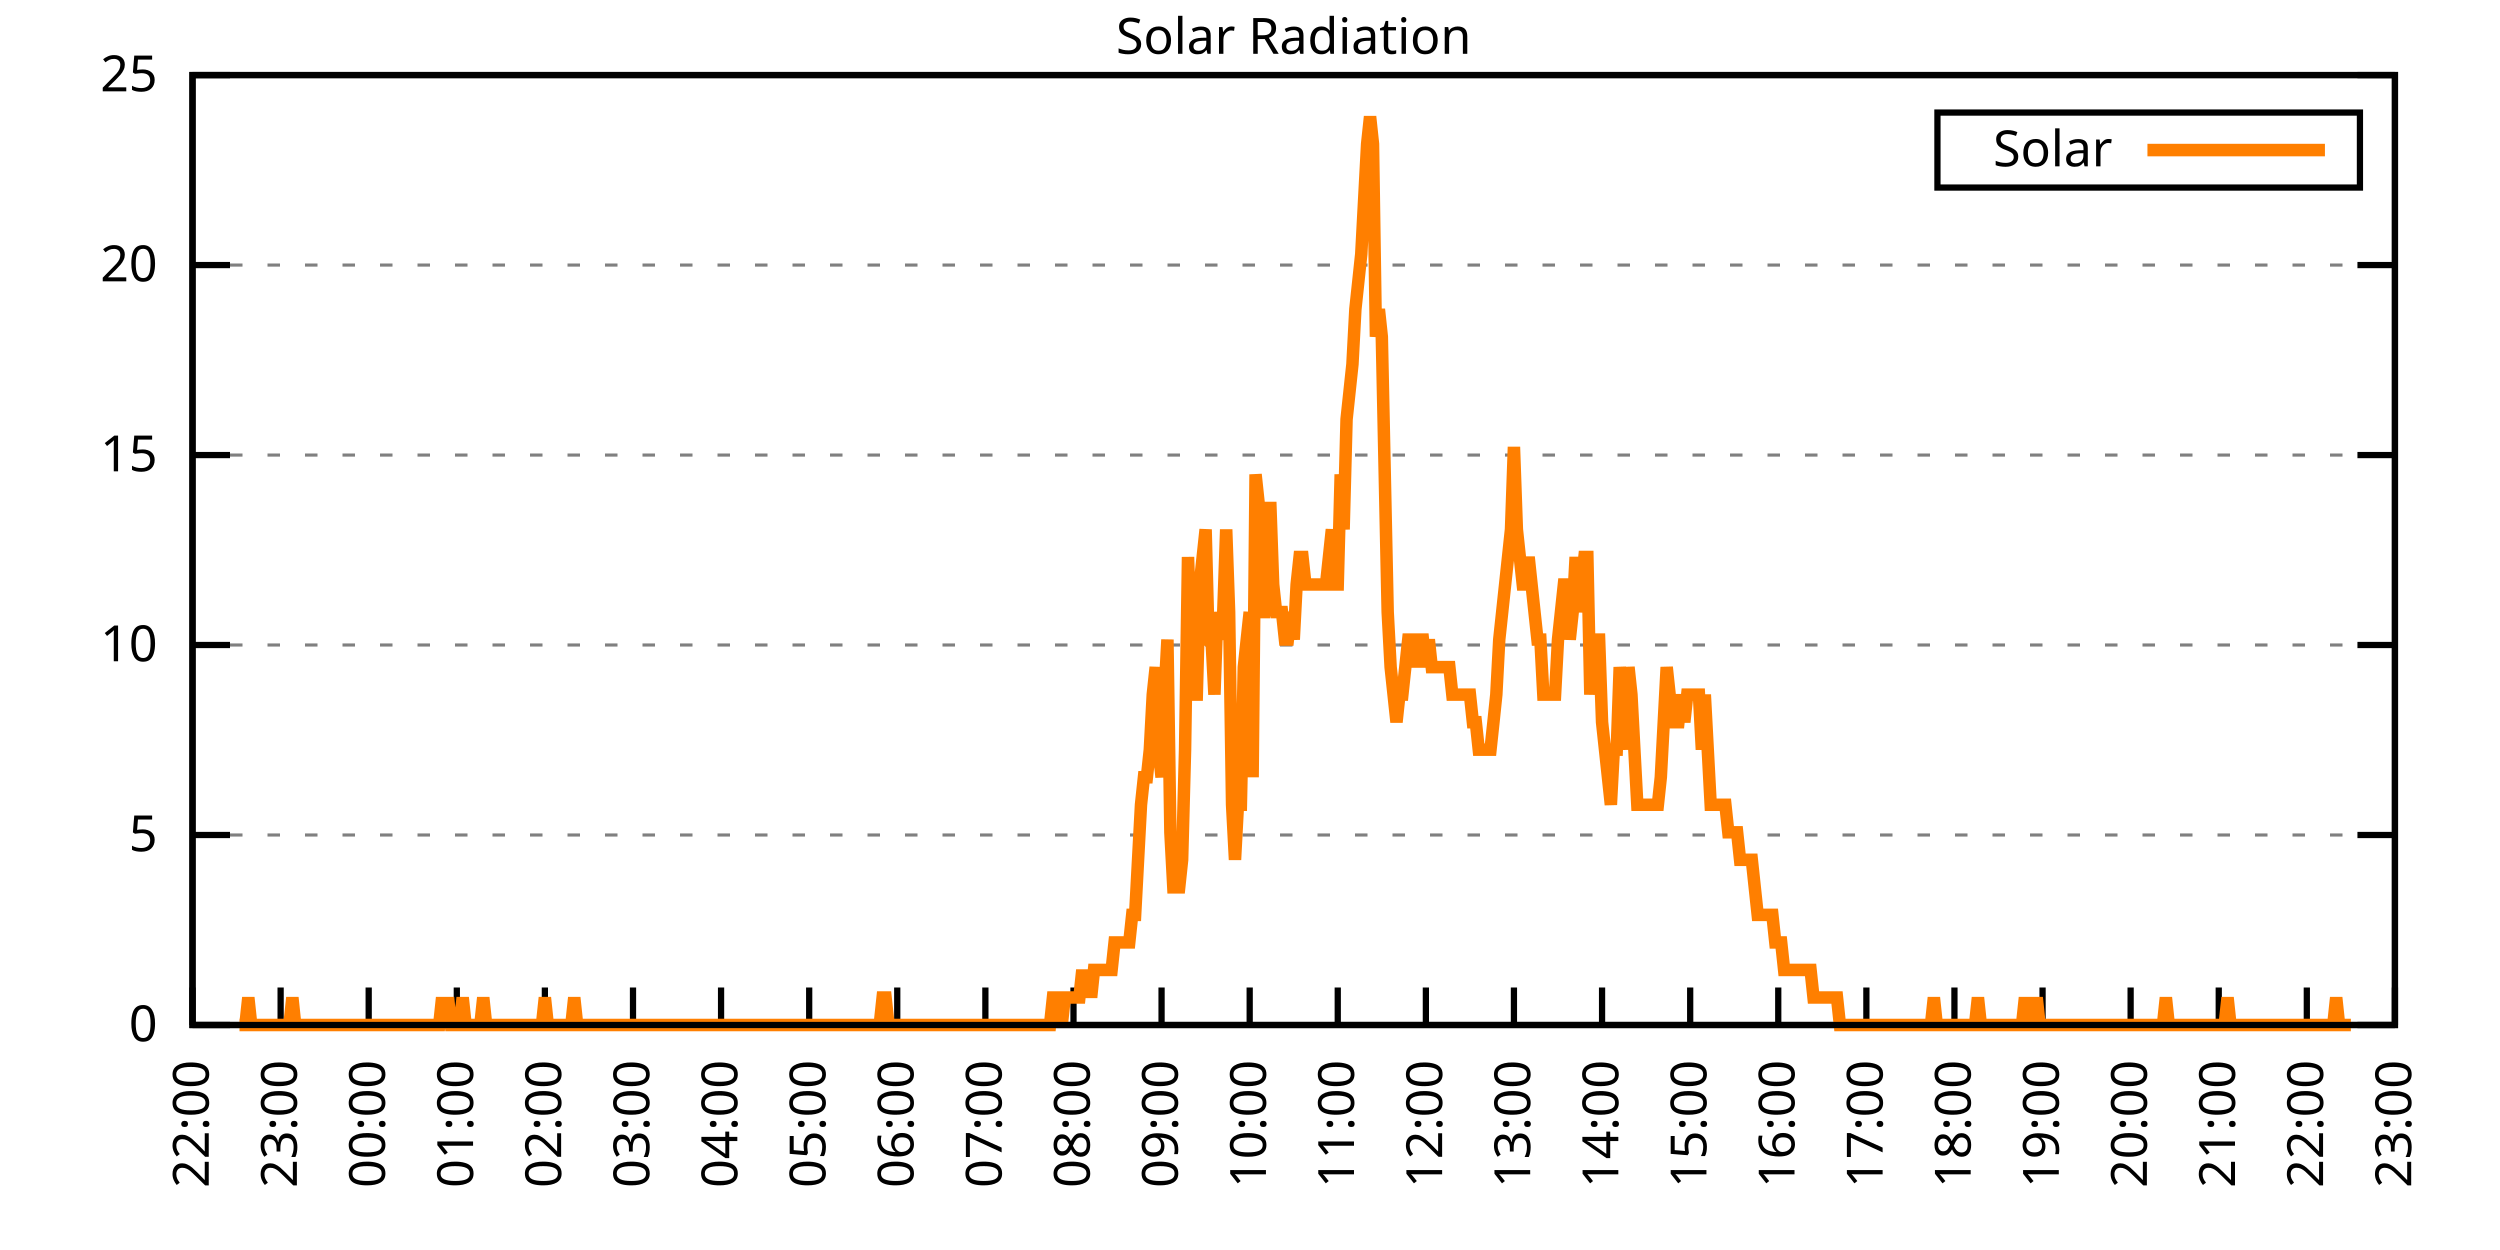
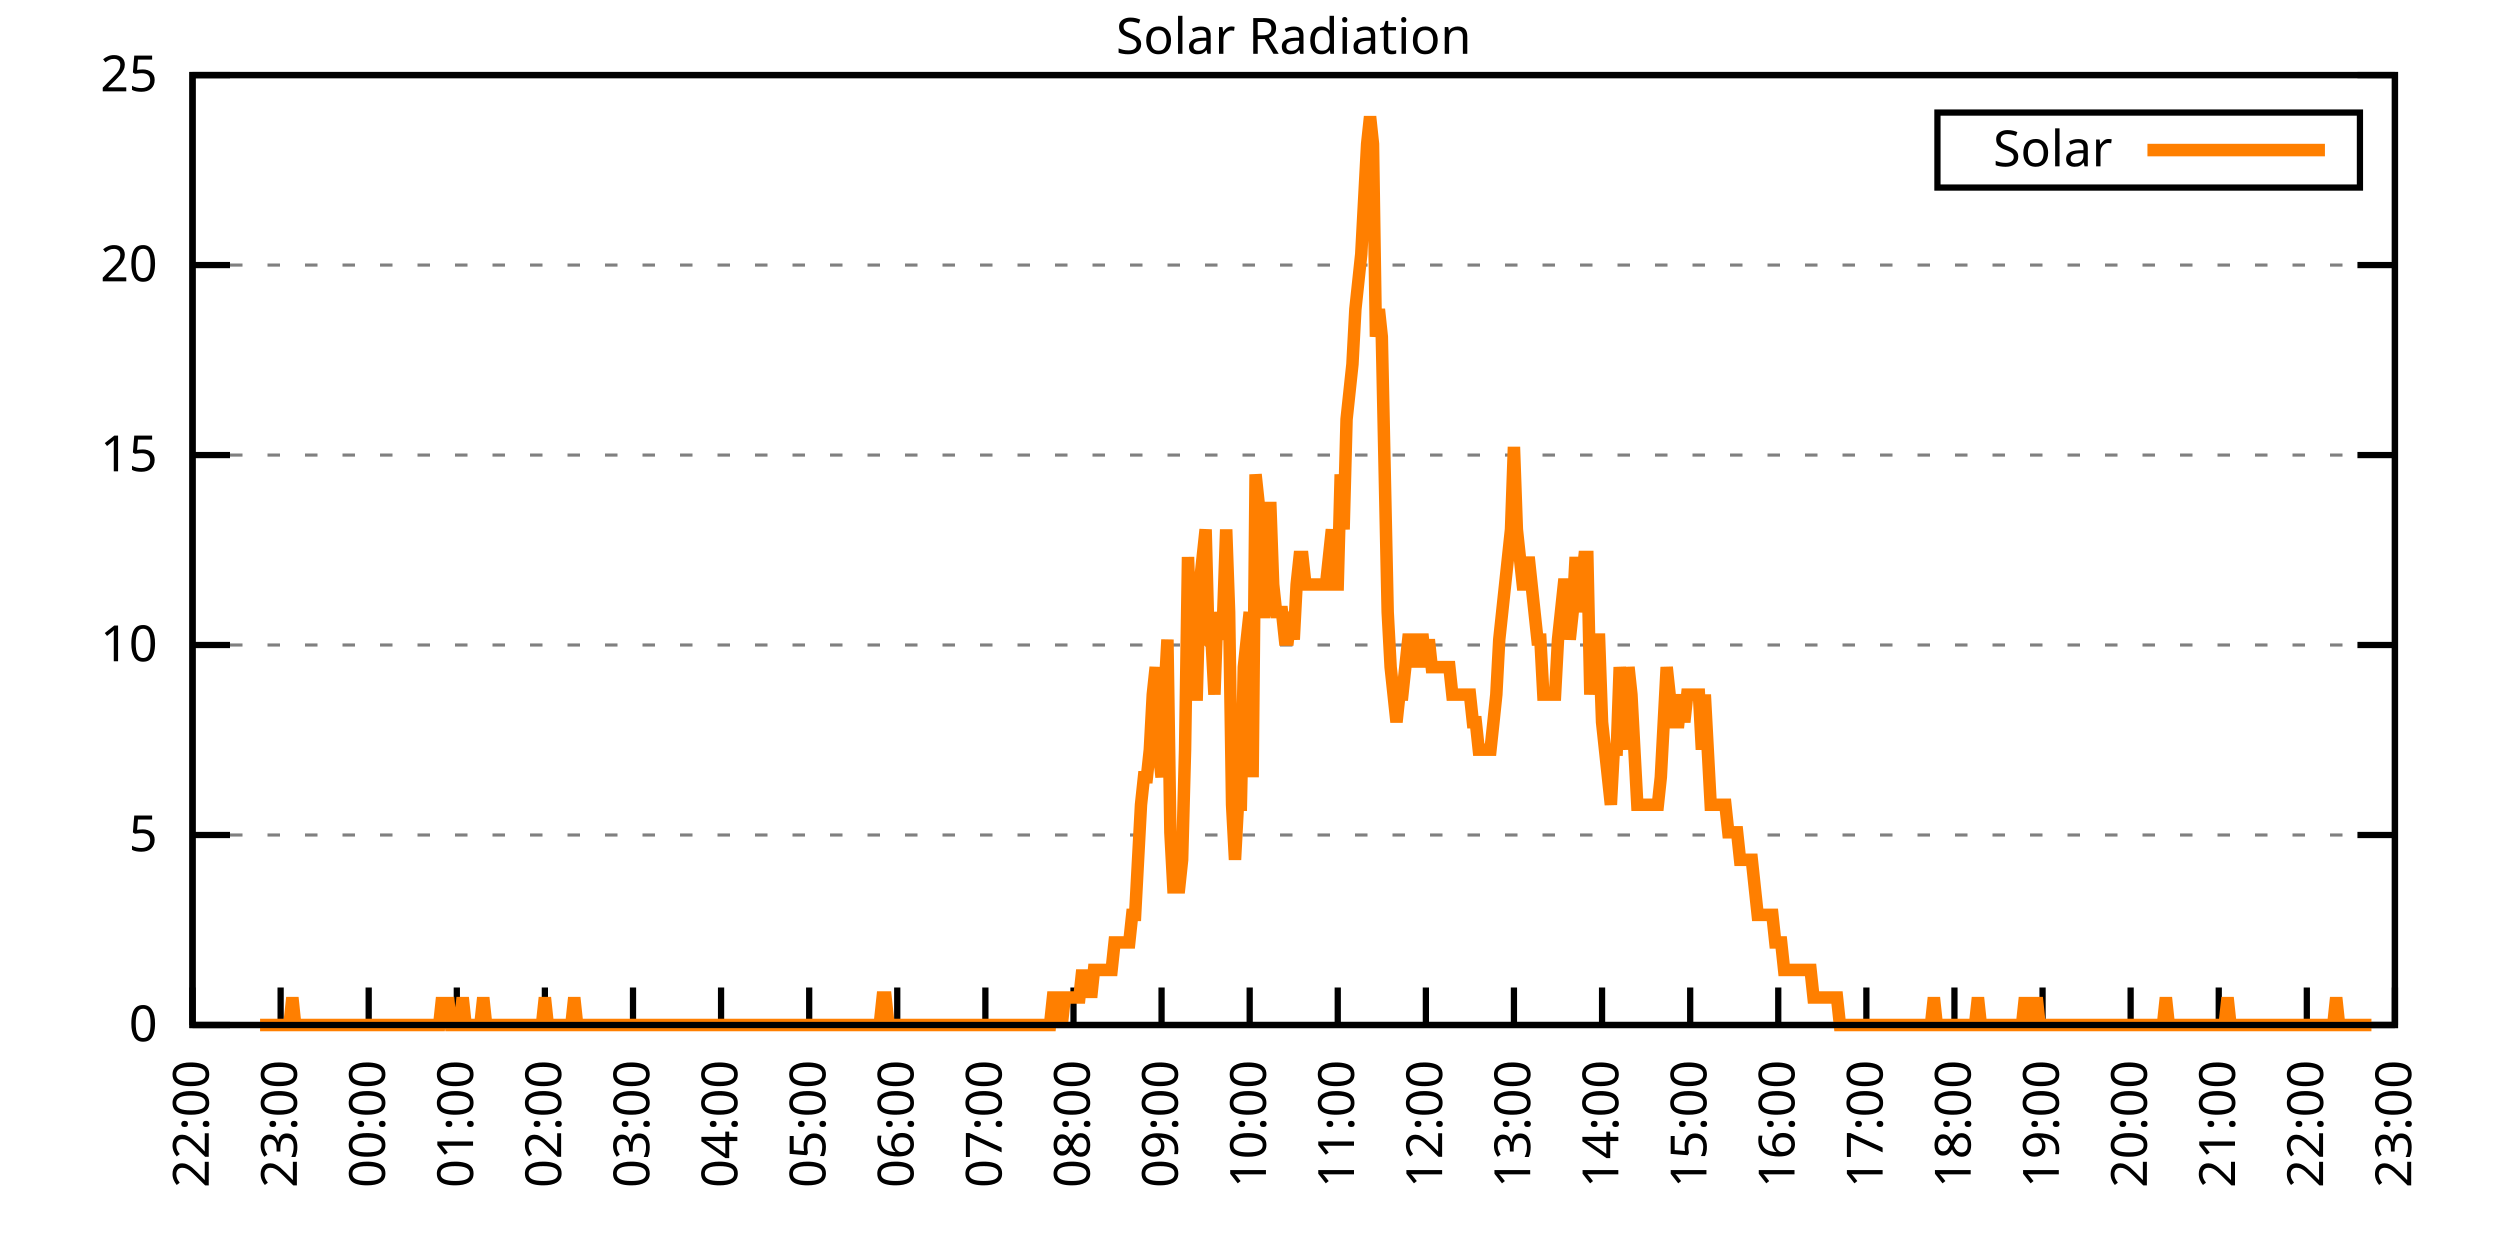
<svg xmlns="http://www.w3.org/2000/svg" xmlns:xlink="http://www.w3.org/1999/xlink" width="400" height="200" viewBox="0 0 400 200">
  <g id="gnuplot_canvas">
    <rect x="0" y="0" width="400" height="200" fill="none" />
    <defs>
      <circle id="gpDot" r="0.5" stroke-width="0.5" stroke="currentColor" />
      <path id="gpPt0" stroke-width="0.333" stroke="currentColor" d="M-1,0 h2 M0,-1 v2" />
      <path id="gpPt1" stroke-width="0.333" stroke="currentColor" d="M-1,-1 L1,1 M1,-1 L-1,1" />
      <path id="gpPt2" stroke-width="0.333" stroke="currentColor" d="M-1,0 L1,0 M0,-1 L0,1 M-1,-1 L1,1 M-1,1 L1,-1" />
      <rect id="gpPt3" stroke-width="0.333" stroke="currentColor" x="-1" y="-1" width="2" height="2" />
      <rect id="gpPt4" stroke-width="0.333" stroke="currentColor" fill="currentColor" x="-1" y="-1" width="2" height="2" />
      <circle id="gpPt5" stroke-width="0.333" stroke="currentColor" cx="0" cy="0" r="1" />
      <use xlink:href="#gpPt5" id="gpPt6" fill="currentColor" stroke="none" />
      <path id="gpPt7" stroke-width="0.333" stroke="currentColor" d="M0,-1.33 L-1.33,0.67 L1.33,0.67 z" />
      <use xlink:href="#gpPt7" id="gpPt8" fill="currentColor" stroke="none" />
      <use xlink:href="#gpPt7" id="gpPt9" stroke="currentColor" transform="rotate(180)" />
      <use xlink:href="#gpPt9" id="gpPt10" fill="currentColor" stroke="none" />
      <use xlink:href="#gpPt3" id="gpPt11" stroke="currentColor" transform="rotate(45)" />
      <use xlink:href="#gpPt11" id="gpPt12" fill="currentColor" stroke="none" />
      <path id="gpPt13" stroke-width="0.333" stroke="currentColor" d="M0,1.330 L1.265,0.411 L0.782,-1.067 L-0.782,-1.076 L-1.265,0.411 z" />
      <use xlink:href="#gpPt13" id="gpPt14" fill="currentColor" stroke="none" />
      <filter id="textbox" filterUnits="objectBoundingBox" x="0" y="0" height="1" width="1">
        <feFlood flood-color="white" flood-opacity="1" result="bgnd" />
        <feComposite in="SourceGraphic" in2="bgnd" operator="atop" />
      </filter>
      <filter id="greybox" filterUnits="objectBoundingBox" x="0" y="0" height="1" width="1">
        <feFlood flood-color="lightgrey" flood-opacity="1" result="grey" />
        <feComposite in="SourceGraphic" in2="grey" operator="atop" />
      </filter>
    </defs>
    <g fill="none" color="white" stroke="currentColor" stroke-width="1.00" stroke-linecap="butt" stroke-linejoin="miter">
</g>
    <g fill="none" color="black" stroke="currentColor" stroke-width="1.00" stroke-linecap="butt" stroke-linejoin="miter">
      <g stroke="none" shape-rendering="crispEdges">
        <polygon fill="rgb(255, 255, 255)" points="30.80,164.00 383.18,164.00 383.18,12.02 30.80,12.02 " />
      </g>
    </g>
    <g fill="none" color="black" stroke="currentColor" stroke-width="1.00" stroke-linecap="butt" stroke-linejoin="miter">
</g>
    <g fill="none" color="black" stroke="black" stroke-width="0.50" stroke-linecap="butt" stroke-linejoin="miter">
</g>
    <g fill="none" color="gray" stroke="currentColor" stroke-width="0.50" stroke-linecap="butt" stroke-linejoin="miter">
      <path stroke="gray" stroke-dasharray="2,4" class="gridline" d="M30.80,164.00 L383.19,164.00  " />
    </g>
    <g fill="none" color="gray" stroke="gray" stroke-width="1.00" stroke-linecap="butt" stroke-linejoin="miter">
</g>
    <g fill="none" color="black" stroke="currentColor" stroke-width="1.00" stroke-linecap="butt" stroke-linejoin="miter">
      <path stroke="black" d="M30.80,164.00 L36.80,164.00 M383.19,164.00 L377.19,164.00  " />
      <g transform="translate(25.20,166.60)" stroke="none" fill="black" font-family="Sans" font-size="8.00" text-anchor="end">
        <text>
          <tspan font-family="Sans"> 0</tspan>
        </text>
      </g>
    </g>
    <g fill="none" color="black" stroke="currentColor" stroke-width="1.00" stroke-linecap="butt" stroke-linejoin="miter">
</g>
    <g fill="none" color="black" stroke="black" stroke-width="0.50" stroke-linecap="butt" stroke-linejoin="miter">
</g>
    <g fill="none" color="gray" stroke="currentColor" stroke-width="0.50" stroke-linecap="butt" stroke-linejoin="miter">
      <path stroke="gray" stroke-dasharray="2,4" class="gridline" d="M30.80,133.60 L383.19,133.60  " />
    </g>
    <g fill="none" color="gray" stroke="gray" stroke-width="1.00" stroke-linecap="butt" stroke-linejoin="miter">
</g>
    <g fill="none" color="black" stroke="currentColor" stroke-width="1.00" stroke-linecap="butt" stroke-linejoin="miter">
      <path stroke="black" d="M30.80,133.60 L36.80,133.60 M383.19,133.60 L377.19,133.60  " />
      <g transform="translate(25.20,136.20)" stroke="none" fill="black" font-family="Sans" font-size="8.00" text-anchor="end">
        <text>
          <tspan font-family="Sans"> 5</tspan>
        </text>
      </g>
    </g>
    <g fill="none" color="black" stroke="currentColor" stroke-width="1.00" stroke-linecap="butt" stroke-linejoin="miter">
</g>
    <g fill="none" color="black" stroke="black" stroke-width="0.50" stroke-linecap="butt" stroke-linejoin="miter">
</g>
    <g fill="none" color="gray" stroke="currentColor" stroke-width="0.50" stroke-linecap="butt" stroke-linejoin="miter">
      <path stroke="gray" stroke-dasharray="2,4" class="gridline" d="M30.80,103.20 L383.19,103.20  " />
    </g>
    <g fill="none" color="gray" stroke="gray" stroke-width="1.00" stroke-linecap="butt" stroke-linejoin="miter">
</g>
    <g fill="none" color="black" stroke="currentColor" stroke-width="1.00" stroke-linecap="butt" stroke-linejoin="miter">
      <path stroke="black" d="M30.80,103.20 L36.80,103.20 M383.19,103.20 L377.19,103.20  " />
      <g transform="translate(25.20,105.80)" stroke="none" fill="black" font-family="Sans" font-size="8.00" text-anchor="end">
        <text>
          <tspan font-family="Sans"> 10</tspan>
        </text>
      </g>
    </g>
    <g fill="none" color="black" stroke="currentColor" stroke-width="1.00" stroke-linecap="butt" stroke-linejoin="miter">
</g>
    <g fill="none" color="black" stroke="black" stroke-width="0.50" stroke-linecap="butt" stroke-linejoin="miter">
</g>
    <g fill="none" color="gray" stroke="currentColor" stroke-width="0.50" stroke-linecap="butt" stroke-linejoin="miter">
      <path stroke="gray" stroke-dasharray="2,4" class="gridline" d="M30.80,72.81 L383.19,72.81  " />
    </g>
    <g fill="none" color="gray" stroke="gray" stroke-width="1.00" stroke-linecap="butt" stroke-linejoin="miter">
</g>
    <g fill="none" color="black" stroke="currentColor" stroke-width="1.00" stroke-linecap="butt" stroke-linejoin="miter">
      <path stroke="black" d="M30.80,72.81 L36.80,72.81 M383.19,72.81 L377.19,72.81  " />
      <g transform="translate(25.20,75.41)" stroke="none" fill="black" font-family="Sans" font-size="8.00" text-anchor="end">
        <text>
          <tspan font-family="Sans"> 15</tspan>
        </text>
      </g>
    </g>
    <g fill="none" color="black" stroke="currentColor" stroke-width="1.00" stroke-linecap="butt" stroke-linejoin="miter">
</g>
    <g fill="none" color="black" stroke="black" stroke-width="0.50" stroke-linecap="butt" stroke-linejoin="miter">
</g>
    <g fill="none" color="gray" stroke="currentColor" stroke-width="0.50" stroke-linecap="butt" stroke-linejoin="miter">
      <path stroke="gray" stroke-dasharray="2,4" class="gridline" d="M30.80,42.41 L383.19,42.41  " />
    </g>
    <g fill="none" color="gray" stroke="gray" stroke-width="1.00" stroke-linecap="butt" stroke-linejoin="miter">
</g>
    <g fill="none" color="black" stroke="currentColor" stroke-width="1.00" stroke-linecap="butt" stroke-linejoin="miter">
      <path stroke="black" d="M30.80,42.41 L36.80,42.41 M383.19,42.41 L377.19,42.41  " />
      <g transform="translate(25.20,45.01)" stroke="none" fill="black" font-family="Sans" font-size="8.00" text-anchor="end">
        <text>
          <tspan font-family="Sans"> 20</tspan>
        </text>
      </g>
    </g>
    <g fill="none" color="black" stroke="currentColor" stroke-width="1.00" stroke-linecap="butt" stroke-linejoin="miter">
</g>
    <g fill="none" color="black" stroke="black" stroke-width="0.50" stroke-linecap="butt" stroke-linejoin="miter">
</g>
    <g fill="none" color="gray" stroke="currentColor" stroke-width="0.50" stroke-linecap="butt" stroke-linejoin="miter">
      <path stroke="gray" stroke-dasharray="2,4" class="gridline" d="M30.80,12.01 L383.19,12.01  " />
    </g>
    <g fill="none" color="gray" stroke="gray" stroke-width="1.00" stroke-linecap="butt" stroke-linejoin="miter">
</g>
    <g fill="none" color="black" stroke="currentColor" stroke-width="1.00" stroke-linecap="butt" stroke-linejoin="miter">
      <path stroke="black" d="M30.80,12.01 L36.80,12.01 M383.19,12.01 L377.19,12.01  " />
      <g transform="translate(25.20,14.61)" stroke="none" fill="black" font-family="Sans" font-size="8.00" text-anchor="end">
        <text>
          <tspan font-family="Sans"> 25</tspan>
        </text>
      </g>
    </g>
    <g fill="none" color="black" stroke="currentColor" stroke-width="1.00" stroke-linecap="butt" stroke-linejoin="miter">
      <path stroke="black" d="M30.80,164.00 L30.80,158.00  " />
      <g transform="translate(33.40,169.60) rotate(270.00)" stroke="none" fill="black" font-family="Sans" font-size="8.00" text-anchor="end">
        <text>
          <tspan font-family="Sans">22:00</tspan>
        </text>
      </g>
    </g>
    <g fill="none" color="black" stroke="currentColor" stroke-width="1.00" stroke-linecap="butt" stroke-linejoin="miter">
      <path stroke="black" d="M44.90,164.00 L44.90,158.00  " />
      <g transform="translate(47.50,169.60) rotate(270.00)" stroke="none" fill="black" font-family="Sans" font-size="8.00" text-anchor="end">
        <text>
          <tspan font-family="Sans">23:00</tspan>
        </text>
      </g>
    </g>
    <g fill="none" color="black" stroke="currentColor" stroke-width="1.00" stroke-linecap="butt" stroke-linejoin="miter">
      <path stroke="black" d="M58.99,164.00 L58.99,158.00  " />
      <g transform="translate(61.59,169.60) rotate(270.00)" stroke="none" fill="black" font-family="Sans" font-size="8.00" text-anchor="end">
        <text>
          <tspan font-family="Sans">00:00</tspan>
        </text>
      </g>
    </g>
    <g fill="none" color="black" stroke="currentColor" stroke-width="1.00" stroke-linecap="butt" stroke-linejoin="miter">
      <path stroke="black" d="M73.09,164.00 L73.09,158.00  " />
      <g transform="translate(75.69,169.60) rotate(270.00)" stroke="none" fill="black" font-family="Sans" font-size="8.00" text-anchor="end">
        <text>
          <tspan font-family="Sans">01:00</tspan>
        </text>
      </g>
    </g>
    <g fill="none" color="black" stroke="currentColor" stroke-width="1.00" stroke-linecap="butt" stroke-linejoin="miter">
      <path stroke="black" d="M87.18,164.00 L87.18,158.00  " />
      <g transform="translate(89.78,169.60) rotate(270.00)" stroke="none" fill="black" font-family="Sans" font-size="8.00" text-anchor="end">
        <text>
          <tspan font-family="Sans">02:00</tspan>
        </text>
      </g>
    </g>
    <g fill="none" color="black" stroke="currentColor" stroke-width="1.00" stroke-linecap="butt" stroke-linejoin="miter">
      <path stroke="black" d="M101.28,164.00 L101.28,158.00  " />
      <g transform="translate(103.88,169.60) rotate(270.00)" stroke="none" fill="black" font-family="Sans" font-size="8.00" text-anchor="end">
        <text>
          <tspan font-family="Sans">03:00</tspan>
        </text>
      </g>
    </g>
    <g fill="none" color="black" stroke="currentColor" stroke-width="1.00" stroke-linecap="butt" stroke-linejoin="miter">
      <path stroke="black" d="M115.37,164.00 L115.37,158.00  " />
      <g transform="translate(117.97,169.60) rotate(270.00)" stroke="none" fill="black" font-family="Sans" font-size="8.00" text-anchor="end">
        <text>
          <tspan font-family="Sans">04:00</tspan>
        </text>
      </g>
    </g>
    <g fill="none" color="black" stroke="currentColor" stroke-width="1.00" stroke-linecap="butt" stroke-linejoin="miter">
      <path stroke="black" d="M129.47,164.00 L129.47,158.00  " />
      <g transform="translate(132.07,169.60) rotate(270.00)" stroke="none" fill="black" font-family="Sans" font-size="8.00" text-anchor="end">
        <text>
          <tspan font-family="Sans">05:00</tspan>
        </text>
      </g>
    </g>
    <g fill="none" color="black" stroke="currentColor" stroke-width="1.00" stroke-linecap="butt" stroke-linejoin="miter">
      <path stroke="black" d="M143.56,164.00 L143.56,158.00  " />
      <g transform="translate(146.16,169.60) rotate(270.00)" stroke="none" fill="black" font-family="Sans" font-size="8.00" text-anchor="end">
        <text>
          <tspan font-family="Sans">06:00</tspan>
        </text>
      </g>
    </g>
    <g fill="none" color="black" stroke="currentColor" stroke-width="1.00" stroke-linecap="butt" stroke-linejoin="miter">
      <path stroke="black" d="M157.66,164.00 L157.66,158.00  " />
      <g transform="translate(160.26,169.60) rotate(270.00)" stroke="none" fill="black" font-family="Sans" font-size="8.00" text-anchor="end">
        <text>
          <tspan font-family="Sans">07:00</tspan>
        </text>
      </g>
    </g>
    <g fill="none" color="black" stroke="currentColor" stroke-width="1.00" stroke-linecap="butt" stroke-linejoin="miter">
      <path stroke="black" d="M171.76,164.00 L171.76,158.00  " />
      <g transform="translate(174.36,169.60) rotate(270.00)" stroke="none" fill="black" font-family="Sans" font-size="8.00" text-anchor="end">
        <text>
          <tspan font-family="Sans">08:00</tspan>
        </text>
      </g>
    </g>
    <g fill="none" color="black" stroke="currentColor" stroke-width="1.00" stroke-linecap="butt" stroke-linejoin="miter">
      <path stroke="black" d="M185.85,164.00 L185.85,158.00  " />
      <g transform="translate(188.45,169.60) rotate(270.00)" stroke="none" fill="black" font-family="Sans" font-size="8.00" text-anchor="end">
        <text>
          <tspan font-family="Sans">09:00</tspan>
        </text>
      </g>
    </g>
    <g fill="none" color="black" stroke="currentColor" stroke-width="1.00" stroke-linecap="butt" stroke-linejoin="miter">
      <path stroke="black" d="M199.95,164.00 L199.95,158.00  " />
      <g transform="translate(202.55,169.60) rotate(270.00)" stroke="none" fill="black" font-family="Sans" font-size="8.00" text-anchor="end">
        <text>
          <tspan font-family="Sans">10:00</tspan>
        </text>
      </g>
    </g>
    <g fill="none" color="black" stroke="currentColor" stroke-width="1.00" stroke-linecap="butt" stroke-linejoin="miter">
      <path stroke="black" d="M214.04,164.00 L214.04,158.00  " />
      <g transform="translate(216.64,169.60) rotate(270.00)" stroke="none" fill="black" font-family="Sans" font-size="8.00" text-anchor="end">
        <text>
          <tspan font-family="Sans">11:00</tspan>
        </text>
      </g>
    </g>
    <g fill="none" color="black" stroke="currentColor" stroke-width="1.00" stroke-linecap="butt" stroke-linejoin="miter">
      <path stroke="black" d="M228.14,164.00 L228.14,158.00  " />
      <g transform="translate(230.74,169.60) rotate(270.00)" stroke="none" fill="black" font-family="Sans" font-size="8.00" text-anchor="end">
        <text>
          <tspan font-family="Sans">12:00</tspan>
        </text>
      </g>
    </g>
    <g fill="none" color="black" stroke="currentColor" stroke-width="1.00" stroke-linecap="butt" stroke-linejoin="miter">
      <path stroke="black" d="M242.23,164.00 L242.23,158.00  " />
      <g transform="translate(244.83,169.60) rotate(270.00)" stroke="none" fill="black" font-family="Sans" font-size="8.00" text-anchor="end">
        <text>
          <tspan font-family="Sans">13:00</tspan>
        </text>
      </g>
    </g>
    <g fill="none" color="black" stroke="currentColor" stroke-width="1.00" stroke-linecap="butt" stroke-linejoin="miter">
      <path stroke="black" d="M256.33,164.00 L256.33,158.00  " />
      <g transform="translate(258.93,169.60) rotate(270.00)" stroke="none" fill="black" font-family="Sans" font-size="8.00" text-anchor="end">
        <text>
          <tspan font-family="Sans">14:00</tspan>
        </text>
      </g>
    </g>
    <g fill="none" color="black" stroke="currentColor" stroke-width="1.00" stroke-linecap="butt" stroke-linejoin="miter">
      <path stroke="black" d="M270.43,164.00 L270.43,158.00  " />
      <g transform="translate(273.03,169.60) rotate(270.00)" stroke="none" fill="black" font-family="Sans" font-size="8.00" text-anchor="end">
        <text>
          <tspan font-family="Sans">15:00</tspan>
        </text>
      </g>
    </g>
    <g fill="none" color="black" stroke="currentColor" stroke-width="1.00" stroke-linecap="butt" stroke-linejoin="miter">
      <path stroke="black" d="M284.52,164.00 L284.52,158.00  " />
      <g transform="translate(287.12,169.60) rotate(270.00)" stroke="none" fill="black" font-family="Sans" font-size="8.00" text-anchor="end">
        <text>
          <tspan font-family="Sans">16:00</tspan>
        </text>
      </g>
    </g>
    <g fill="none" color="black" stroke="currentColor" stroke-width="1.00" stroke-linecap="butt" stroke-linejoin="miter">
      <path stroke="black" d="M298.62,164.00 L298.62,158.00  " />
      <g transform="translate(301.22,169.60) rotate(270.00)" stroke="none" fill="black" font-family="Sans" font-size="8.00" text-anchor="end">
        <text>
          <tspan font-family="Sans">17:00</tspan>
        </text>
      </g>
    </g>
    <g fill="none" color="black" stroke="currentColor" stroke-width="1.00" stroke-linecap="butt" stroke-linejoin="miter">
      <path stroke="black" d="M312.71,164.00 L312.71,158.00  " />
      <g transform="translate(315.31,169.60) rotate(270.00)" stroke="none" fill="black" font-family="Sans" font-size="8.00" text-anchor="end">
        <text>
          <tspan font-family="Sans">18:00</tspan>
        </text>
      </g>
    </g>
    <g fill="none" color="black" stroke="currentColor" stroke-width="1.00" stroke-linecap="butt" stroke-linejoin="miter">
      <path stroke="black" d="M326.81,164.00 L326.81,158.00  " />
      <g transform="translate(329.41,169.60) rotate(270.00)" stroke="none" fill="black" font-family="Sans" font-size="8.00" text-anchor="end">
        <text>
          <tspan font-family="Sans">19:00</tspan>
        </text>
      </g>
    </g>
    <g fill="none" color="black" stroke="currentColor" stroke-width="1.00" stroke-linecap="butt" stroke-linejoin="miter">
      <path stroke="black" d="M340.90,164.00 L340.90,158.00  " />
      <g transform="translate(343.50,169.60) rotate(270.00)" stroke="none" fill="black" font-family="Sans" font-size="8.00" text-anchor="end">
        <text>
          <tspan font-family="Sans">20:00</tspan>
        </text>
      </g>
    </g>
    <g fill="none" color="black" stroke="currentColor" stroke-width="1.00" stroke-linecap="butt" stroke-linejoin="miter">
      <path stroke="black" d="M355.00,164.00 L355.00,158.00  " />
      <g transform="translate(357.60,169.60) rotate(270.00)" stroke="none" fill="black" font-family="Sans" font-size="8.00" text-anchor="end">
        <text>
          <tspan font-family="Sans">21:00</tspan>
        </text>
      </g>
    </g>
    <g fill="none" color="black" stroke="currentColor" stroke-width="1.00" stroke-linecap="butt" stroke-linejoin="miter">
      <path stroke="black" d="M369.09,164.00 L369.09,158.00  " />
      <g transform="translate(371.69,169.60) rotate(270.00)" stroke="none" fill="black" font-family="Sans" font-size="8.00" text-anchor="end">
        <text>
          <tspan font-family="Sans">22:00</tspan>
        </text>
      </g>
    </g>
    <g fill="none" color="black" stroke="currentColor" stroke-width="1.00" stroke-linecap="butt" stroke-linejoin="miter">
      <path stroke="black" d="M383.19,164.00 L383.19,158.00  " />
      <g transform="translate(385.79,169.60) rotate(270.00)" stroke="none" fill="black" font-family="Sans" font-size="8.00" text-anchor="end">
        <text>
          <tspan font-family="Sans">23:00</tspan>
        </text>
      </g>
    </g>
    <g fill="none" color="black" stroke="currentColor" stroke-width="1.00" stroke-linecap="butt" stroke-linejoin="miter">
</g>
    <g fill="none" color="black" stroke="currentColor" stroke-width="1.00" stroke-linecap="butt" stroke-linejoin="miter">
      <path stroke="black" d="M30.80,12.01 L30.80,164.00 L383.19,164.00 L383.19,12.01 L30.80,12.01 Z  " />
    </g>
    <g fill="none" color="black" stroke="currentColor" stroke-width="1.00" stroke-linecap="butt" stroke-linejoin="miter">
</g>
    <g fill="none" color="black" stroke="currentColor" stroke-width="1.00" stroke-linecap="butt" stroke-linejoin="miter">
      <path stroke="black" d="M309.99,30.01 L309.99,18.01 L377.59,18.01 L377.59,30.01 L309.99,30.01 Z  " />
    </g>
    <g id="Solar_Radiation_plot_1">
      <g fill="none" color="white" stroke="black" stroke-width="2.00" stroke-linecap="butt" stroke-linejoin="miter">
</g>
      <g fill="none" color="black" stroke="currentColor" stroke-width="2.00" stroke-linecap="butt" stroke-linejoin="miter">
        <g transform="translate(337.99,26.61)" stroke="none" fill="black" font-family="Sans" font-size="8.00" text-anchor="end">
          <text>
            <tspan font-family="Sans">Solar</tspan>
          </text>
        </g>
      </g>
      <g fill="none" color="black" stroke="currentColor" stroke-width="2.00" stroke-linecap="butt" stroke-linejoin="miter">
-         <path stroke="rgb(255, 127,   0)" d="M343.59,24.01 L371.99,24.01 M38.32,164.00 L38.79,164.00 L39.26,164.00 L39.73,159.60 L40.20,164.00 L40.67,164.00   L41.14,164.00 L41.61,164.00 L42.08,164.00 L42.55,164.00 L43.02,164.00 L43.49,164.00 L43.96,164.00 L44.43,164.00   L44.90,164.00 L45.37,164.00 L45.84,164.00 L46.31,164.00 L46.78,159.60 L47.24,164.00 L47.71,164.00 L48.18,164.00   L48.65,164.00 L49.12,164.00 L49.59,164.00 L50.06,164.00 L50.53,164.00 L51.00,164.00 L51.47,164.00 L51.94,164.00   L52.41,164.00 L52.88,164.00 L53.35,164.00 L53.82,164.00 L54.29,164.00 L54.76,164.00 L55.23,164.00 L55.70,164.00   L56.17,164.00 L56.64,164.00 L57.11,164.00 L57.58,164.00 L58.05,164.00 L58.52,164.00 L58.99,164.00 L59.46,164.00   L59.93,164.00 L60.40,164.00 L60.87,164.00 L61.34,164.00 L61.81,164.00 L62.28,164.00 L62.75,164.00 L63.22,164.00   L63.69,164.00 L64.16,164.00 L64.63,164.00 L65.10,164.00 L65.57,164.00 L66.04,164.00 L66.51,164.00 L66.98,164.00   L67.45,164.00 L67.92,164.00 L68.39,164.00 L68.86,164.00 L69.33,164.00 L69.80,164.00 L70.27,164.00 L70.74,159.60   L71.21,164.00 L71.68,159.60 L72.15,164.00 L72.62,164.00 L73.09,164.00 L73.56,164.00 L74.03,159.60 L74.50,164.00   L74.97,164.00 L75.44,164.00 L75.91,164.00 L76.38,164.00 L76.85,164.00 L77.32,159.60 L77.79,164.00 L78.26,164.00   L78.73,164.00 L79.19,164.00 L79.66,164.00 L80.13,164.00 L80.60,164.00 L81.07,164.00 L81.54,164.00 L82.01,164.00   L82.48,164.00 L82.95,164.00 L83.42,164.00 L83.89,164.00 L84.36,164.00 L84.83,164.00 L85.30,164.00 L85.77,164.00   L86.24,164.00 L86.71,164.00 L87.18,159.60 L87.65,164.00 L88.12,164.00 L88.59,164.00 L89.06,164.00 L89.53,164.00   L90.00,164.00 L90.47,164.00 L90.94,164.00 L91.41,164.00 L91.88,159.60 L92.35,164.00 L92.82,164.00 L93.29,164.00   L93.76,164.00 L94.23,164.00 L94.70,164.00 L95.17,164.00 L95.64,164.00 L96.11,164.00 L96.58,164.00 L97.05,164.00   L97.52,164.00 L97.99,164.00 L98.46,164.00 L98.93,164.00 L99.40,164.00 L99.87,164.00 L100.34,164.00 L100.81,164.00   L101.28,164.00 L101.75,164.00 L102.22,164.00 L102.69,164.00 L103.16,164.00 L103.63,164.00 L104.10,164.00 L104.57,164.00   L105.04,164.00 L105.51,164.00 L105.98,164.00 L106.45,164.00 L106.92,164.00 L107.39,164.00 L107.86,164.00 L108.33,164.00   L108.80,164.00 L109.27,164.00 L109.74,164.00 L110.21,164.00 L110.68,164.00 L111.14,164.00 L111.61,164.00 L112.08,164.00   L112.55,164.00 L113.02,164.00 L113.49,164.00 L113.96,164.00 L114.43,164.00 L114.90,164.00 L115.37,164.00 L115.84,164.00   L116.31,164.00 L116.78,164.00 L117.25,164.00 L117.72,164.00 L118.19,164.00 L118.66,164.00 L119.13,164.00 L119.60,164.00   L120.07,164.00 L120.54,164.00 L121.01,164.00 L121.48,164.00 L121.95,164.00 L122.42,164.00 L122.89,164.00 L123.36,164.00   L123.83,164.00 L124.30,164.00 L124.77,164.00 L125.24,164.00 L125.71,164.00 L126.18,164.00 L126.65,164.00 L127.12,164.00   L127.59,164.00 L128.06,164.00 L128.53,164.00 L129.00,164.00 L129.47,164.00 L129.94,164.00 L130.41,164.00 L130.88,164.00   L131.35,164.00 L131.82,164.00 L132.29,164.00 L132.76,164.00 L133.23,164.00 L133.70,164.00 L134.17,164.00 L134.64,164.00   L135.11,164.00 L135.58,164.00 L136.05,164.00 L136.52,164.00 L136.99,164.00 L137.46,164.00 L137.93,164.00 L138.40,164.00   L138.87,164.00 L139.34,164.00 L139.81,164.00 L140.28,164.00 L140.75,164.00 L141.22,159.60 L141.69,159.60 L142.16,164.00   L142.63,164.00 L143.09,164.00 L143.56,164.00 L144.03,164.00 L144.50,164.00 L144.97,164.00 L145.44,164.00 L145.91,164.00   L146.38,164.00 L146.85,164.00 L147.32,164.00 L147.79,164.00 L148.26,164.00 L148.73,164.00 L149.20,164.00 L149.67,164.00   L150.14,164.00 L150.61,164.00 L151.08,164.00 L151.55,164.00 L152.02,164.00 L152.49,164.00 L152.96,164.00 L153.43,164.00   L153.90,164.00 L154.37,164.00 L154.84,164.00 L155.31,164.00 L155.78,164.00 L156.25,164.00 L156.72,164.00 L157.19,164.00   L157.66,164.00 L158.13,164.00 L158.60,164.00 L159.07,164.00 L159.54,164.00 L160.01,164.00 L160.48,164.00 L160.95,164.00   L161.42,164.00 L161.89,164.00 L162.36,164.00 L162.83,164.00 L163.30,164.00 L163.77,164.00 L164.24,164.00 L164.71,164.00   L165.18,164.00 L165.65,164.00 L166.12,164.00 L166.59,164.00 L167.06,164.00 L167.53,164.00 L168.00,164.00 L168.47,159.60   L168.94,159.60 L169.41,159.60 L169.88,164.00 L170.35,159.60 L170.82,159.60 L171.29,159.60 L171.76,159.60 L172.23,159.60   L172.70,159.60 L173.17,155.19 L173.64,159.60 L174.11,155.19 L174.58,159.60 L175.04,155.19 L175.51,155.19 L175.98,155.19   L176.45,155.19 L176.92,155.19 L177.39,155.19 L177.86,155.19 L178.33,150.79 L178.80,150.79 L179.27,150.79 L179.74,150.79   L180.21,150.79 L180.68,150.79 L181.15,146.38 L181.62,146.38 L182.09,137.57 L182.56,128.76 L183.03,124.36 L183.50,124.36   L183.97,119.95 L184.44,111.14 L184.91,106.74 L185.38,119.95 L185.85,124.36 L186.32,111.14 L186.79,102.33 L187.26,133.17   L187.73,141.98 L188.20,141.98 L188.67,141.98 L189.14,137.57 L189.61,119.95 L190.08,89.12 L190.55,102.33 L191.02,111.14   L191.49,111.14 L191.96,93.52 L192.43,89.12 L192.90,84.71 L193.37,102.33 L193.84,102.33 L194.31,111.14 L194.78,97.93   L195.25,102.33 L195.72,97.93 L196.19,84.71 L196.66,97.93 L197.13,128.76 L197.60,137.57 L198.07,128.76 L198.54,128.76   L199.01,106.74 L199.48,102.33 L199.95,97.93 L200.42,124.36 L200.89,75.90 L201.36,80.31 L201.83,97.93 L202.30,97.93   L202.77,93.52 L203.24,80.31 L203.71,93.52 L204.18,97.93 L204.65,97.93 L205.12,97.93 L205.59,102.33 L206.06,102.33   L206.53,97.93 L207.00,102.33 L207.46,93.52 L207.93,89.12 L208.40,89.12 L208.87,93.52 L209.34,93.52 L209.81,93.52   L210.28,93.52 L210.75,93.52 L211.22,93.52 L211.69,93.52 L212.16,93.52 L212.63,89.12 L213.10,84.71 L213.57,93.52   L214.04,93.52 L214.51,75.90 L214.98,84.71 L215.45,67.09 L215.92,62.69 L216.39,58.28 L216.86,49.47 L217.33,45.07   L217.80,40.66 L218.27,31.85 L218.74,23.04 L219.21,18.64 L219.68,23.04 L220.15,53.88 L220.62,49.47 L221.09,53.88   L221.56,75.90 L222.03,97.93 L222.50,106.74 L222.97,111.14 L223.44,115.55 L223.91,111.14 L224.38,111.14 L224.85,106.74   L225.32,102.33 L225.79,102.33 L226.26,106.74 L226.73,102.33 L227.20,102.33 L227.67,102.33 L228.14,106.74 L228.61,102.33   L229.08,106.74 L229.55,106.74 L230.02,106.74 L230.49,106.74 L230.96,106.74 L231.43,106.74 L231.90,106.74 L232.37,111.14   L232.84,111.14 L233.31,111.14 L233.78,111.14 L234.25,111.14 L234.72,111.14 L235.19,111.14 L235.66,115.55 L236.13,115.55   L236.60,119.95 L237.07,119.95 L237.54,119.95 L238.01,119.95 L238.48,119.95 L238.95,115.55 L239.41,111.14 L239.88,102.33   L240.35,97.93 L240.82,93.52 L241.29,89.12 L241.76,84.71 L242.23,71.50 L242.70,84.71 L243.17,89.12 L243.64,93.52   L244.11,93.52 L244.58,89.12 L245.05,93.52 L245.52,97.93 L245.99,102.33 L246.46,102.33 L246.93,111.14 L247.40,111.14   L247.87,111.14 L248.34,111.14 L248.81,111.14 L249.28,102.33 L249.75,97.93 L250.22,93.52 L250.69,93.52 L251.16,102.33   L251.63,97.93 L252.10,89.12 L252.57,97.93 L253.04,93.52 L253.51,89.12 L253.98,89.12 L254.45,111.14 L254.92,102.33   L255.39,102.33 L255.86,102.33 L256.33,115.55 L256.80,119.95 L257.27,124.36 L257.74,128.76 L258.21,119.95 L258.68,119.95   L259.15,106.74 L259.62,111.14 L260.09,119.95 L260.56,106.74 L261.03,111.14 L261.50,119.95 L261.97,128.76 L262.44,128.76   L262.91,128.76 L263.38,128.76 L263.85,128.76 L264.32,128.76 L264.79,128.76 L265.26,128.76 L265.73,124.36 L266.20,115.55   L266.67,106.74 L267.14,111.14 L267.61,115.55 L268.08,115.55 L268.55,115.55 L269.02,111.14 L269.49,115.55 L269.96,111.14   L270.43,111.14 L270.90,111.14 L271.36,111.14 L271.83,111.14 L272.30,119.95 L272.77,111.14 L273.24,119.95 L273.71,128.76   L274.18,128.76 L274.65,128.76 L275.12,128.76 L275.59,128.76 L276.06,128.76 L276.53,133.17 L277.00,133.17 L277.47,133.17   L277.94,133.17 L278.41,137.57 L278.88,137.57 L279.35,137.57 L279.82,137.57 L280.29,137.57 L280.76,141.98 L281.23,146.38   L281.70,146.38 L282.17,146.38 L282.64,146.38 L283.11,146.38 L283.58,146.38 L284.05,150.79 L284.52,150.79 L284.99,150.79   L285.46,155.19 L285.93,155.19 L286.40,155.19 L286.87,155.19 L287.34,155.19 L287.81,155.19 L288.28,155.19 L288.75,155.19   L289.22,155.19 L289.69,155.19 L290.16,159.60 L290.63,159.60 L291.10,159.60 L291.57,159.60 L292.04,159.60 L292.51,159.60   L292.98,159.60 L293.45,159.60 L293.92,159.60 L294.39,164.00 L294.86,164.00 L295.33,164.00 L295.80,164.00 L296.27,164.00   L296.74,164.00 L297.21,164.00 L297.68,164.00 L298.15,164.00 L298.62,164.00 L299.09,164.00 L299.56,164.00 L300.03,164.00   L300.50,164.00 L300.97,164.00 L301.44,164.00 L301.91,164.00 L302.38,164.00 L302.85,164.00 L303.31,164.00 L303.78,164.00   L304.25,164.00 L304.72,164.00 L305.19,164.00 L305.66,164.00 L306.13,164.00 L306.60,164.00 L307.07,164.00 L307.54,164.00   L308.01,164.00 L308.48,164.00 L308.95,164.00 L309.42,159.60 L309.89,164.00 L310.36,164.00 L310.83,164.00 L311.30,164.00   L311.77,164.00 L312.24,164.00 L312.71,164.00 L313.18,164.00 L313.65,164.00 L314.12,164.00 L314.59,164.00 L315.06,164.00   L315.53,164.00 L316.00,164.00 L316.47,159.60 L316.94,164.00 L317.41,164.00 L317.88,164.00 L318.35,164.00 L318.82,164.00   L319.29,164.00 L319.76,164.00 L320.23,164.00 L320.70,164.00 L321.17,164.00 L321.64,164.00 L322.11,164.00 L322.58,164.00   L323.05,164.00 L323.52,164.00 L323.99,159.60 L324.46,164.00 L324.93,164.00 L325.40,164.00 L325.87,159.60 L326.34,164.00   L326.81,164.00 L327.28,164.00 L327.75,164.00 L328.22,164.00 L328.69,164.00 L329.16,164.00 L329.63,164.00 L330.10,164.00   L330.57,164.00 L331.04,164.00 L331.51,164.00 L331.98,164.00 L332.45,164.00 L332.92,164.00 L333.39,164.00 L333.86,164.00   L334.33,164.00 L334.80,164.00 L335.26,164.00 L335.73,164.00 L336.20,164.00 L336.67,164.00 L337.14,164.00 L337.61,164.00   L338.08,164.00 L338.55,164.00 L339.02,164.00 L339.49,164.00 L339.96,164.00 L340.43,164.00 L340.90,164.00 L341.37,164.00   L341.84,164.00 L342.31,164.00 L342.78,164.00 L343.25,164.00 L343.72,164.00 L344.19,164.00 L344.66,164.00 L345.13,164.00   L345.60,164.00 L346.07,164.00 L346.54,159.60 L347.01,164.00 L347.48,164.00 L347.95,164.00 L348.42,164.00 L348.89,164.00   L349.36,164.00 L349.83,164.00 L350.30,164.00 L350.77,164.00 L351.24,164.00 L351.71,164.00 L352.18,164.00 L352.65,164.00   L353.12,164.00 L353.59,164.00 L354.06,164.00 L354.53,164.00 L355.00,164.00 L355.47,164.00 L355.94,164.00 L356.41,159.60   L356.88,164.00 L357.35,164.00 L357.82,164.00 L358.29,164.00 L358.76,164.00 L359.23,164.00 L359.70,164.00 L360.17,164.00   L360.64,164.00 L361.11,164.00 L361.58,164.00 L362.05,164.00 L362.52,164.00 L362.99,164.00 L363.46,164.00 L363.93,164.00   L364.40,164.00 L364.87,164.00 L365.34,164.00 L365.81,164.00 L366.28,164.00 L366.75,164.00 L367.21,164.00 L367.68,164.00   L368.15,164.00 L368.62,164.00 L369.09,164.00 L369.56,164.00 L370.03,164.00 L370.50,164.00 L370.97,164.00 L371.44,164.00   L371.91,164.00 L372.38,164.00 L372.85,164.00 L373.32,164.00 L373.79,159.60 L374.26,164.00 L374.73,164.00 L375.20,164.00   L375.67,164.00 L376.14,164.00  " />
+         <path stroke="rgb(255, 127,   0)" d="M343.59,24.01 L371.99,24.01 M41.61,164.00 L42.08,164.00 L42.55,164.00 L43.02,164.00 L43.49,164.00 L43.96,164.00   L44.43,164.00 L44.90,164.00 L45.37,164.00 L45.84,164.00 L46.31,164.00 L46.78,159.60 L47.24,164.00 L47.71,164.00   L48.18,164.00 L48.65,164.00 L49.12,164.00 L49.59,164.00 L50.06,164.00 L50.53,164.00 L51.00,164.00 L51.47,164.00   L51.94,164.00 L52.41,164.00 L52.88,164.00 L53.35,164.00 L53.82,164.00 L54.29,164.00 L54.76,164.00 L55.23,164.00   L55.70,164.00 L56.17,164.00 L56.64,164.00 L57.11,164.00 L57.58,164.00 L58.05,164.00 L58.52,164.00 L58.99,164.00   L59.46,164.00 L59.93,164.00 L60.40,164.00 L60.87,164.00 L61.34,164.00 L61.81,164.00 L62.28,164.00 L62.75,164.00   L63.22,164.00 L63.69,164.00 L64.16,164.00 L64.63,164.00 L65.10,164.00 L65.57,164.00 L66.04,164.00 L66.51,164.00   L66.98,164.00 L67.45,164.00 L67.92,164.00 L68.39,164.00 L68.86,164.00 L69.33,164.00 L69.80,164.00 L70.27,164.00   L70.74,159.60 L71.21,164.00 L71.68,159.60 L72.15,164.00 L72.62,164.00 L73.09,164.00 L73.56,164.00 L74.03,159.60   L74.50,164.00 L74.97,164.00 L75.44,164.00 L75.91,164.00 L76.38,164.00 L76.85,164.00 L77.32,159.60 L77.79,164.00   L78.26,164.00 L78.73,164.00 L79.19,164.00 L79.66,164.00 L80.13,164.00 L80.60,164.00 L81.07,164.00 L81.54,164.00   L82.01,164.00 L82.48,164.00 L82.95,164.00 L83.42,164.00 L83.89,164.00 L84.36,164.00 L84.83,164.00 L85.30,164.00   L85.77,164.00 L86.24,164.00 L86.71,164.00 L87.18,159.60 L87.65,164.00 L88.12,164.00 L88.59,164.00 L89.06,164.00   L89.53,164.00 L90.00,164.00 L90.47,164.00 L90.94,164.00 L91.41,164.00 L91.88,159.60 L92.35,164.00 L92.82,164.00   L93.29,164.00 L93.76,164.00 L94.23,164.00 L94.70,164.00 L95.17,164.00 L95.64,164.00 L96.11,164.00 L96.58,164.00   L97.05,164.00 L97.52,164.00 L97.99,164.00 L98.46,164.00 L98.93,164.00 L99.40,164.00 L99.87,164.00 L100.34,164.00   L100.81,164.00 L101.28,164.00 L101.75,164.00 L102.22,164.00 L102.69,164.00 L103.16,164.00 L103.63,164.00 L104.10,164.00   L104.57,164.00 L105.04,164.00 L105.51,164.00 L105.98,164.00 L106.45,164.00 L106.92,164.00 L107.39,164.00 L107.86,164.00   L108.33,164.00 L108.80,164.00 L109.27,164.00 L109.74,164.00 L110.21,164.00 L110.68,164.00 L111.14,164.00 L111.61,164.00   L112.08,164.00 L112.55,164.00 L113.02,164.00 L113.49,164.00 L113.96,164.00 L114.43,164.00 L114.90,164.00 L115.37,164.00   L115.84,164.00 L116.31,164.00 L116.78,164.00 L117.25,164.00 L117.72,164.00 L118.19,164.00 L118.66,164.00 L119.13,164.00   L119.60,164.00 L120.07,164.00 L120.54,164.00 L121.01,164.00 L121.48,164.00 L121.95,164.00 L122.42,164.00 L122.89,164.00   L123.36,164.00 L123.83,164.00 L124.30,164.00 L124.77,164.00 L125.24,164.00 L125.71,164.00 L126.18,164.00 L126.65,164.00   L127.12,164.00 L127.59,164.00 L128.06,164.00 L128.53,164.00 L129.00,164.00 L129.47,164.00 L129.94,164.00 L130.41,164.00   L130.88,164.00 L131.35,164.00 L131.82,164.00 L132.29,164.00 L132.76,164.00 L133.23,164.00 L133.70,164.00 L134.17,164.00   L134.64,164.00 L135.11,164.00 L135.58,164.00 L136.05,164.00 L136.52,164.00 L136.99,164.00 L137.46,164.00 L137.93,164.00   L138.40,164.00 L138.87,164.00 L139.34,164.00 L139.81,164.00 L140.28,164.00 L140.75,164.00 L141.22,159.60 L141.69,159.60   L142.16,164.00 L142.63,164.00 L143.09,164.00 L143.56,164.00 L144.03,164.00 L144.50,164.00 L144.97,164.00 L145.44,164.00   L145.91,164.00 L146.38,164.00 L146.85,164.00 L147.32,164.00 L147.79,164.00 L148.26,164.00 L148.73,164.00 L149.20,164.00   L149.67,164.00 L150.14,164.00 L150.61,164.00 L151.08,164.00 L151.55,164.00 L152.02,164.00 L152.49,164.00 L152.96,164.00   L153.43,164.00 L153.90,164.00 L154.37,164.00 L154.84,164.00 L155.31,164.00 L155.78,164.00 L156.25,164.00 L156.72,164.00   L157.19,164.00 L157.66,164.00 L158.13,164.00 L158.60,164.00 L159.07,164.00 L159.54,164.00 L160.01,164.00 L160.48,164.00   L160.95,164.00 L161.42,164.00 L161.89,164.00 L162.36,164.00 L162.83,164.00 L163.30,164.00 L163.77,164.00 L164.24,164.00   L164.71,164.00 L165.18,164.00 L165.65,164.00 L166.12,164.00 L166.59,164.00 L167.06,164.00 L167.53,164.00 L168.00,164.00   L168.47,159.60 L168.94,159.60 L169.41,159.60 L169.88,164.00 L170.35,159.60 L170.82,159.60 L171.29,159.60 L171.76,159.60   L172.23,159.60 L172.70,159.60 L173.17,155.19 L173.64,159.60 L174.11,155.19 L174.58,159.60 L175.04,155.19 L175.51,155.19   L175.98,155.19 L176.45,155.19 L176.92,155.19 L177.39,155.19 L177.86,155.19 L178.33,150.79 L178.80,150.79 L179.27,150.79   L179.74,150.79 L180.21,150.79 L180.68,150.79 L181.15,146.38 L181.62,146.38 L182.09,137.57 L182.56,128.76 L183.03,124.36   L183.50,124.36 L183.97,119.95 L184.44,111.14 L184.91,106.74 L185.38,119.95 L185.85,124.36 L186.32,111.14 L186.79,102.33   L187.26,133.17 L187.73,141.98 L188.20,141.98 L188.67,141.98 L189.14,137.57 L189.61,119.95 L190.08,89.12 L190.55,102.33   L191.02,111.14 L191.49,111.14 L191.96,93.52 L192.43,89.12 L192.90,84.71 L193.37,102.33 L193.84,102.33 L194.31,111.14   L194.78,97.93 L195.25,102.33 L195.72,97.93 L196.19,84.71 L196.66,97.93 L197.13,128.76 L197.60,137.57 L198.07,128.76   L198.54,128.76 L199.01,106.74 L199.48,102.33 L199.95,97.93 L200.42,124.36 L200.89,75.90 L201.36,80.31 L201.83,97.93   L202.30,97.93 L202.77,93.52 L203.24,80.31 L203.71,93.52 L204.18,97.93 L204.65,97.93 L205.12,97.93 L205.59,102.33   L206.06,102.33 L206.53,97.93 L207.00,102.33 L207.46,93.52 L207.93,89.12 L208.40,89.12 L208.87,93.52 L209.34,93.52   L209.81,93.52 L210.28,93.52 L210.75,93.52 L211.22,93.52 L211.69,93.52 L212.16,93.52 L212.63,89.12 L213.10,84.71   L213.57,93.52 L214.04,93.52 L214.51,75.90 L214.98,84.71 L215.45,67.09 L215.92,62.69 L216.39,58.28 L216.86,49.47   L217.33,45.07 L217.80,40.66 L218.27,31.85 L218.74,23.04 L219.21,18.64 L219.68,23.04 L220.15,53.88 L220.62,49.47   L221.09,53.88 L221.56,75.90 L222.03,97.93 L222.50,106.74 L222.97,111.14 L223.44,115.55 L223.91,111.14 L224.38,111.14   L224.85,106.74 L225.32,102.33 L225.79,102.33 L226.26,106.74 L226.73,102.33 L227.20,102.33 L227.67,102.33 L228.14,106.74   L228.61,102.33 L229.08,106.74 L229.55,106.74 L230.02,106.74 L230.49,106.74 L230.96,106.74 L231.43,106.74 L231.90,106.74   L232.37,111.14 L232.84,111.14 L233.31,111.14 L233.78,111.14 L234.25,111.14 L234.72,111.14 L235.19,111.14 L235.66,115.55   L236.13,115.55 L236.60,119.95 L237.07,119.95 L237.54,119.95 L238.01,119.95 L238.48,119.95 L238.95,115.55 L239.41,111.14   L239.88,102.33 L240.35,97.93 L240.82,93.52 L241.29,89.12 L241.76,84.71 L242.23,71.50 L242.70,84.71 L243.17,89.12   L243.64,93.52 L244.11,93.52 L244.58,89.12 L245.05,93.52 L245.52,97.93 L245.99,102.33 L246.46,102.33 L246.93,111.14   L247.40,111.14 L247.87,111.14 L248.34,111.14 L248.81,111.14 L249.28,102.33 L249.75,97.93 L250.22,93.52 L250.69,93.52   L251.16,102.33 L251.63,97.93 L252.10,89.12 L252.57,97.93 L253.04,93.52 L253.51,89.12 L253.98,89.12 L254.45,111.14   L254.92,102.33 L255.39,102.33 L255.86,102.33 L256.33,115.55 L256.80,119.95 L257.27,124.36 L257.74,128.76 L258.21,119.95   L258.68,119.95 L259.15,106.74 L259.62,111.14 L260.09,119.95 L260.56,106.74 L261.03,111.14 L261.50,119.95 L261.97,128.76   L262.44,128.76 L262.91,128.76 L263.38,128.76 L263.85,128.76 L264.32,128.76 L264.79,128.76 L265.26,128.76 L265.73,124.36   L266.20,115.55 L266.67,106.74 L267.14,111.14 L267.61,115.55 L268.08,115.55 L268.55,115.55 L269.02,111.14 L269.49,115.55   L269.96,111.14 L270.43,111.14 L270.90,111.14 L271.36,111.14 L271.83,111.14 L272.30,119.95 L272.77,111.14 L273.24,119.95   L273.71,128.76 L274.18,128.76 L274.65,128.76 L275.12,128.76 L275.59,128.76 L276.06,128.76 L276.53,133.17 L277.00,133.17   L277.47,133.17 L277.94,133.17 L278.41,137.57 L278.88,137.57 L279.35,137.57 L279.82,137.57 L280.29,137.57 L280.76,141.98   L281.23,146.38 L281.70,146.38 L282.17,146.38 L282.64,146.38 L283.11,146.38 L283.58,146.38 L284.05,150.79 L284.52,150.79   L284.99,150.79 L285.46,155.19 L285.93,155.19 L286.40,155.19 L286.87,155.19 L287.34,155.19 L287.81,155.19 L288.28,155.19   L288.75,155.19 L289.22,155.19 L289.69,155.19 L290.16,159.60 L290.63,159.60 L291.10,159.60 L291.57,159.60 L292.04,159.60   L292.51,159.60 L292.98,159.60 L293.45,159.60 L293.92,159.60 L294.39,164.00 L294.86,164.00 L295.33,164.00 L295.80,164.00   L296.27,164.00 L296.74,164.00 L297.21,164.00 L297.68,164.00 L298.15,164.00 L298.62,164.00 L299.09,164.00 L299.56,164.00   L300.03,164.00 L300.50,164.00 L300.97,164.00 L301.44,164.00 L301.91,164.00 L302.38,164.00 L302.85,164.00 L303.31,164.00   L303.78,164.00 L304.25,164.00 L304.72,164.00 L305.19,164.00 L305.66,164.00 L306.13,164.00 L306.60,164.00 L307.07,164.00   L307.54,164.00 L308.01,164.00 L308.48,164.00 L308.95,164.00 L309.42,159.60 L309.89,164.00 L310.36,164.00 L310.83,164.00   L311.30,164.00 L311.77,164.00 L312.24,164.00 L312.71,164.00 L313.18,164.00 L313.65,164.00 L314.12,164.00 L314.59,164.00   L315.06,164.00 L315.53,164.00 L316.00,164.00 L316.47,159.60 L316.94,164.00 L317.41,164.00 L317.88,164.00 L318.35,164.00   L318.82,164.00 L319.29,164.00 L319.76,164.00 L320.23,164.00 L320.70,164.00 L321.17,164.00 L321.64,164.00 L322.11,164.00   L322.58,164.00 L323.05,164.00 L323.52,164.00 L323.99,159.60 L324.46,164.00 L324.93,164.00 L325.40,164.00 L325.87,159.60   L326.34,164.00 L326.81,164.00 L327.28,164.00 L327.75,164.00 L328.22,164.00 L328.69,164.00 L329.16,164.00 L329.63,164.00   L330.10,164.00 L330.57,164.00 L331.04,164.00 L331.51,164.00 L331.98,164.00 L332.45,164.00 L332.92,164.00 L333.39,164.00   L333.86,164.00 L334.33,164.00 L334.80,164.00 L335.26,164.00 L335.73,164.00 L336.20,164.00 L336.67,164.00 L337.14,164.00   L337.61,164.00 L338.08,164.00 L338.55,164.00 L339.02,164.00 L339.49,164.00 L339.96,164.00 L340.43,164.00 L340.90,164.00   L341.37,164.00 L341.84,164.00 L342.31,164.00 L342.78,164.00 L343.25,164.00 L343.72,164.00 L344.19,164.00 L344.66,164.00   L345.13,164.00 L345.60,164.00 L346.07,164.00 L346.54,159.60 L347.01,164.00 L347.48,164.00 L347.95,164.00 L348.42,164.00   L348.89,164.00 L349.36,164.00 L349.83,164.00 L350.30,164.00 L350.77,164.00 L351.24,164.00 L351.71,164.00 L352.18,164.00   L352.65,164.00 L353.12,164.00 L353.59,164.00 L354.06,164.00 L354.53,164.00 L355.00,164.00 L355.47,164.00 L355.94,164.00   L356.41,159.60 L356.88,164.00 L357.35,164.00 L357.82,164.00 L358.29,164.00 L358.76,164.00 L359.23,164.00 L359.70,164.00   L360.17,164.00 L360.64,164.00 L361.11,164.00 L361.58,164.00 L362.05,164.00 L362.52,164.00 L362.99,164.00 L363.46,164.00   L363.93,164.00 L364.40,164.00 L364.87,164.00 L365.34,164.00 L365.81,164.00 L366.28,164.00 L366.75,164.00 L367.21,164.00   L367.68,164.00 L368.15,164.00 L368.62,164.00 L369.09,164.00 L369.56,164.00 L370.03,164.00 L370.50,164.00 L370.97,164.00   L371.44,164.00 L371.91,164.00 L372.38,164.00 L372.85,164.00 L373.32,164.00 L373.79,159.60 L374.26,164.00 L374.73,164.00   L375.20,164.00 L375.67,164.00 L376.14,164.00 L376.61,164.00 L377.08,164.00 L377.55,164.00 L378.02,164.00 L378.49,164.00   L378.96,164.00 L379.43,164.00  " />
      </g>
    </g>
    <g fill="none" color="black" stroke="currentColor" stroke-width="2.00" stroke-linecap="butt" stroke-linejoin="miter">
</g>
    <g fill="none" color="black" stroke="black" stroke-width="1.00" stroke-linecap="butt" stroke-linejoin="miter">
</g>
    <g fill="none" color="black" stroke="currentColor" stroke-width="1.00" stroke-linecap="butt" stroke-linejoin="miter">
      <path stroke="black" d="M30.80,12.01 L30.80,164.00 L383.19,164.00 L383.19,12.01 L30.80,12.01 Z  " />
      <g transform="translate(6.80,88.01) rotate(270.00)" stroke="none" fill="black" font-family="Sans" font-size="8.00" text-anchor="middle">
        <text />
      </g>
    </g>
    <g fill="none" color="black" stroke="currentColor" stroke-width="1.00" stroke-linecap="butt" stroke-linejoin="miter">
</g>
    <g fill="none" color="black" stroke="currentColor" stroke-width="1.00" stroke-linecap="butt" stroke-linejoin="miter">
      <g transform="translate(206.99,8.61)" stroke="none" fill="black" font-family="Sans" font-size="8.00" text-anchor="middle">
        <text>
          <tspan font-family="Sans">Solar Radiation</tspan>
        </text>
      </g>
    </g>
    <g fill="none" color="black" stroke="currentColor" stroke-width="1.00" stroke-linecap="butt" stroke-linejoin="miter">
</g>
  </g>
</svg>
